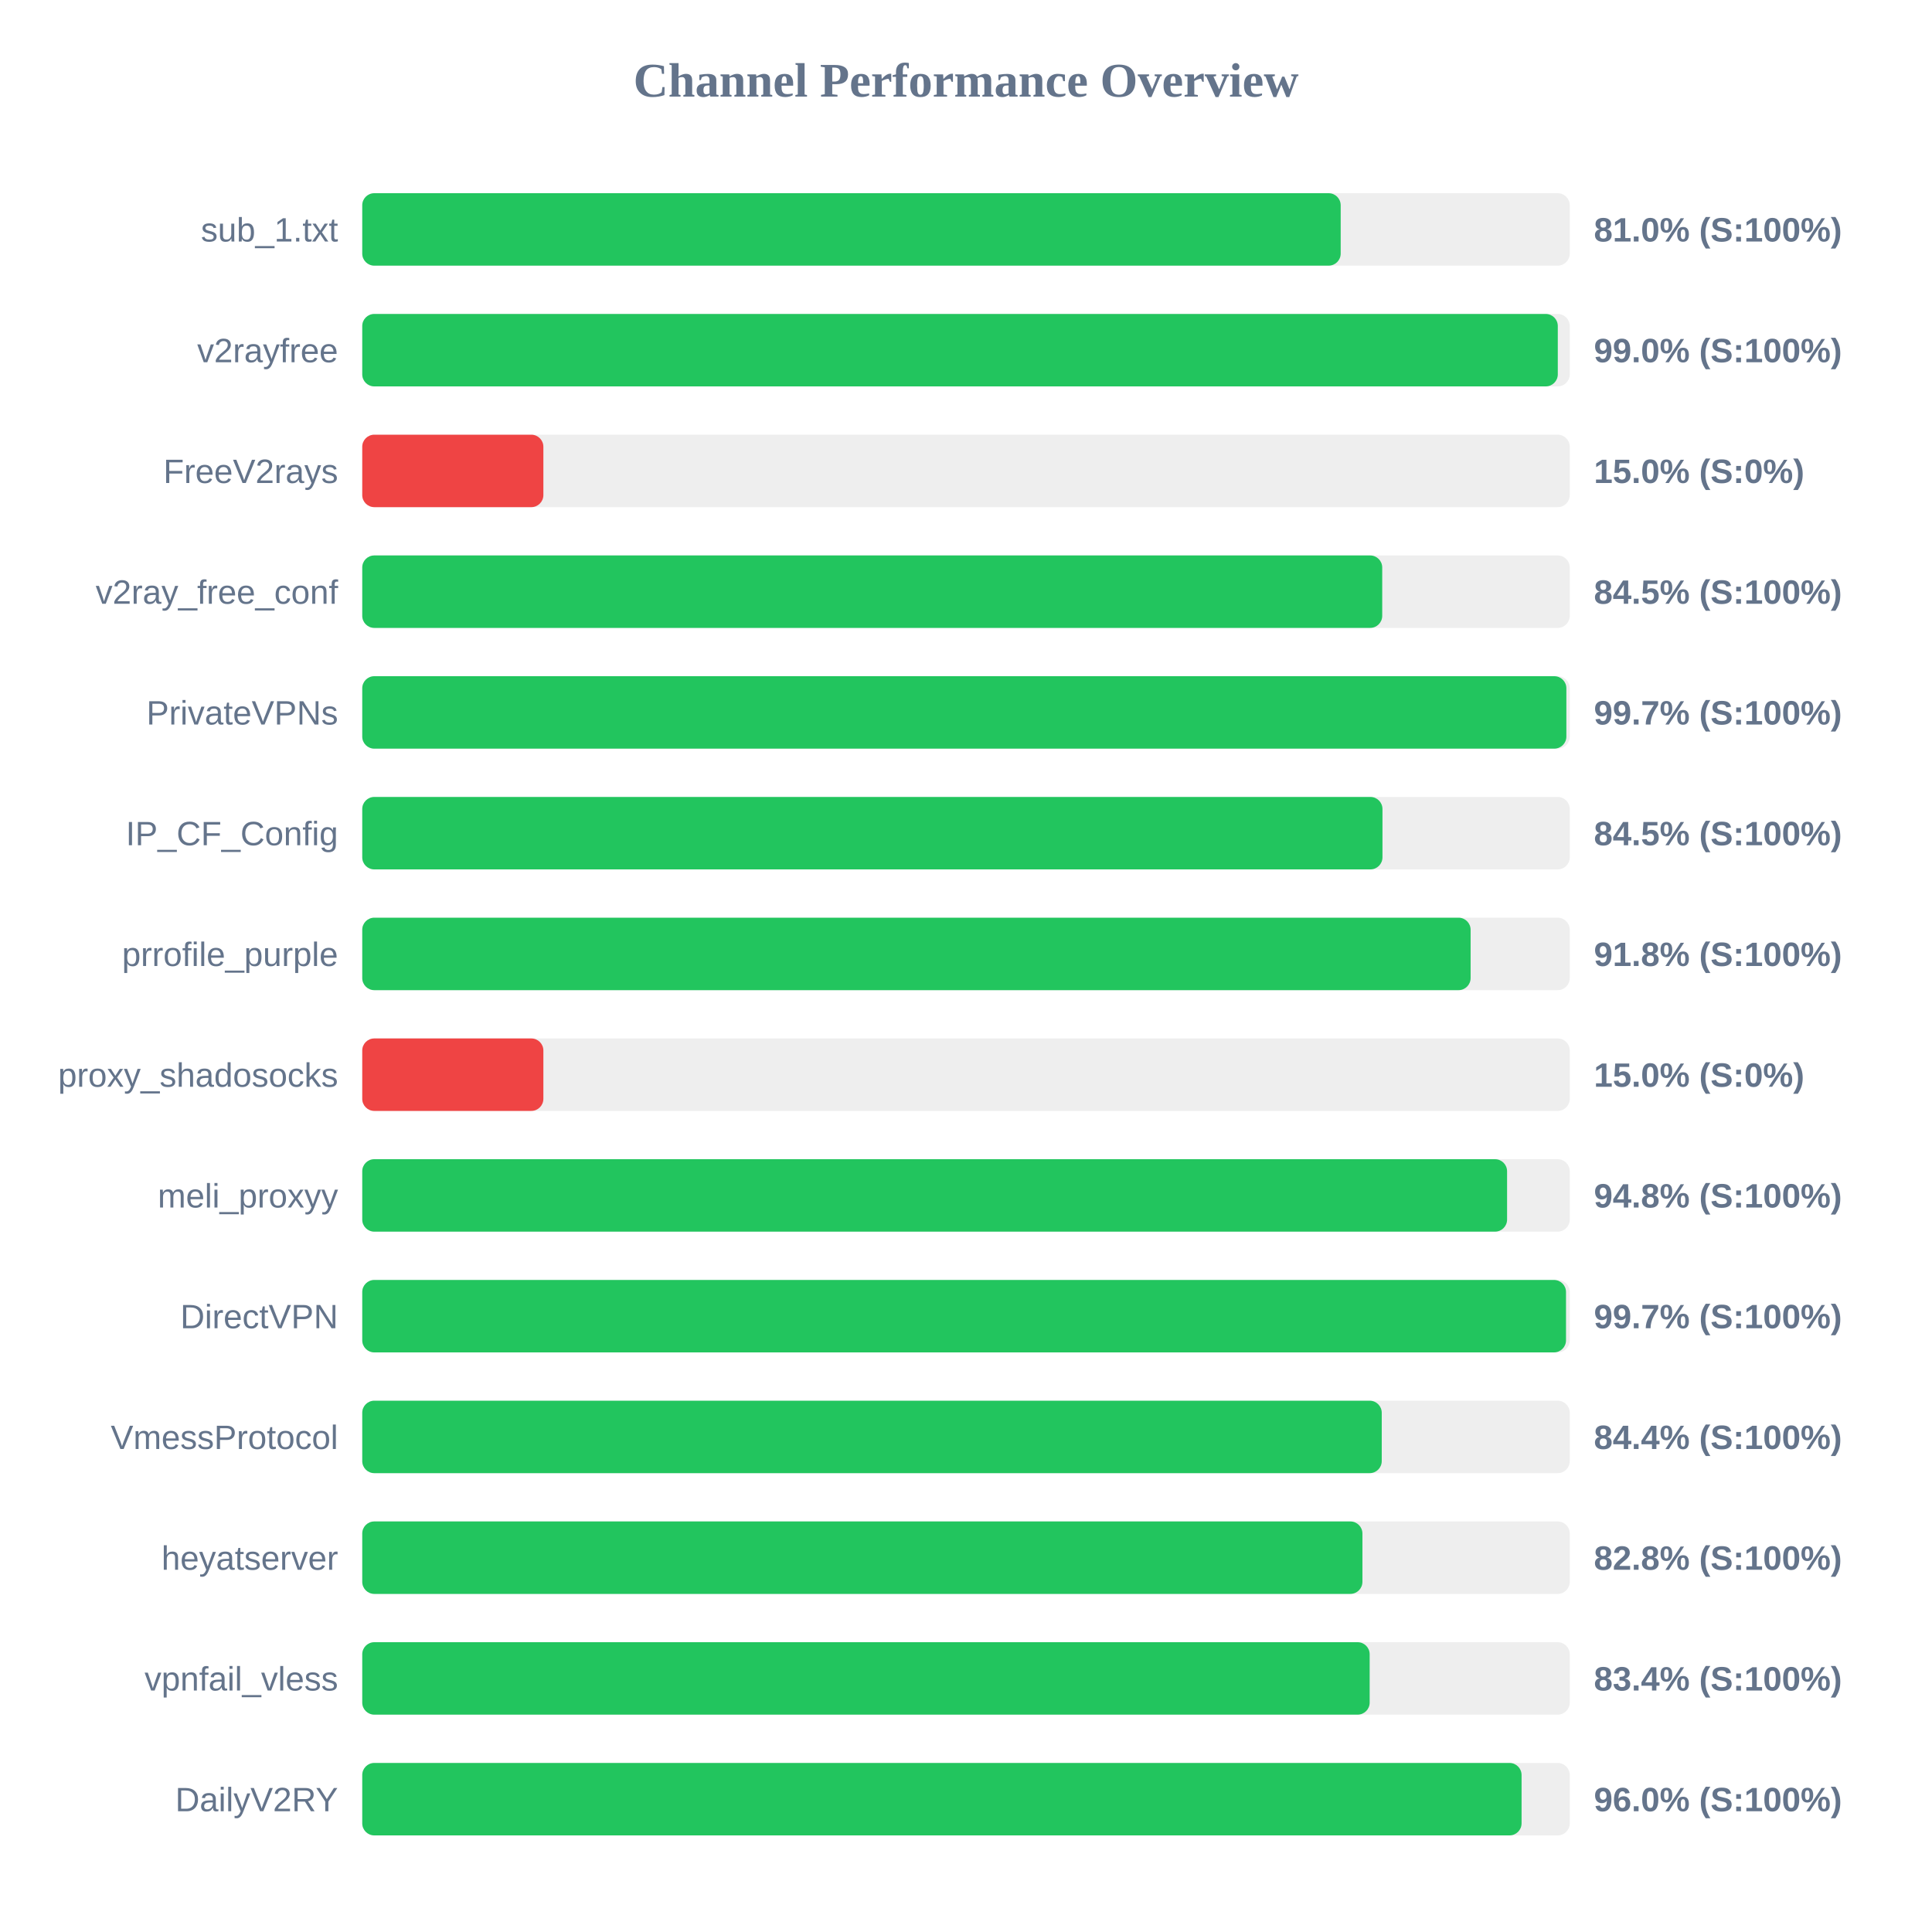
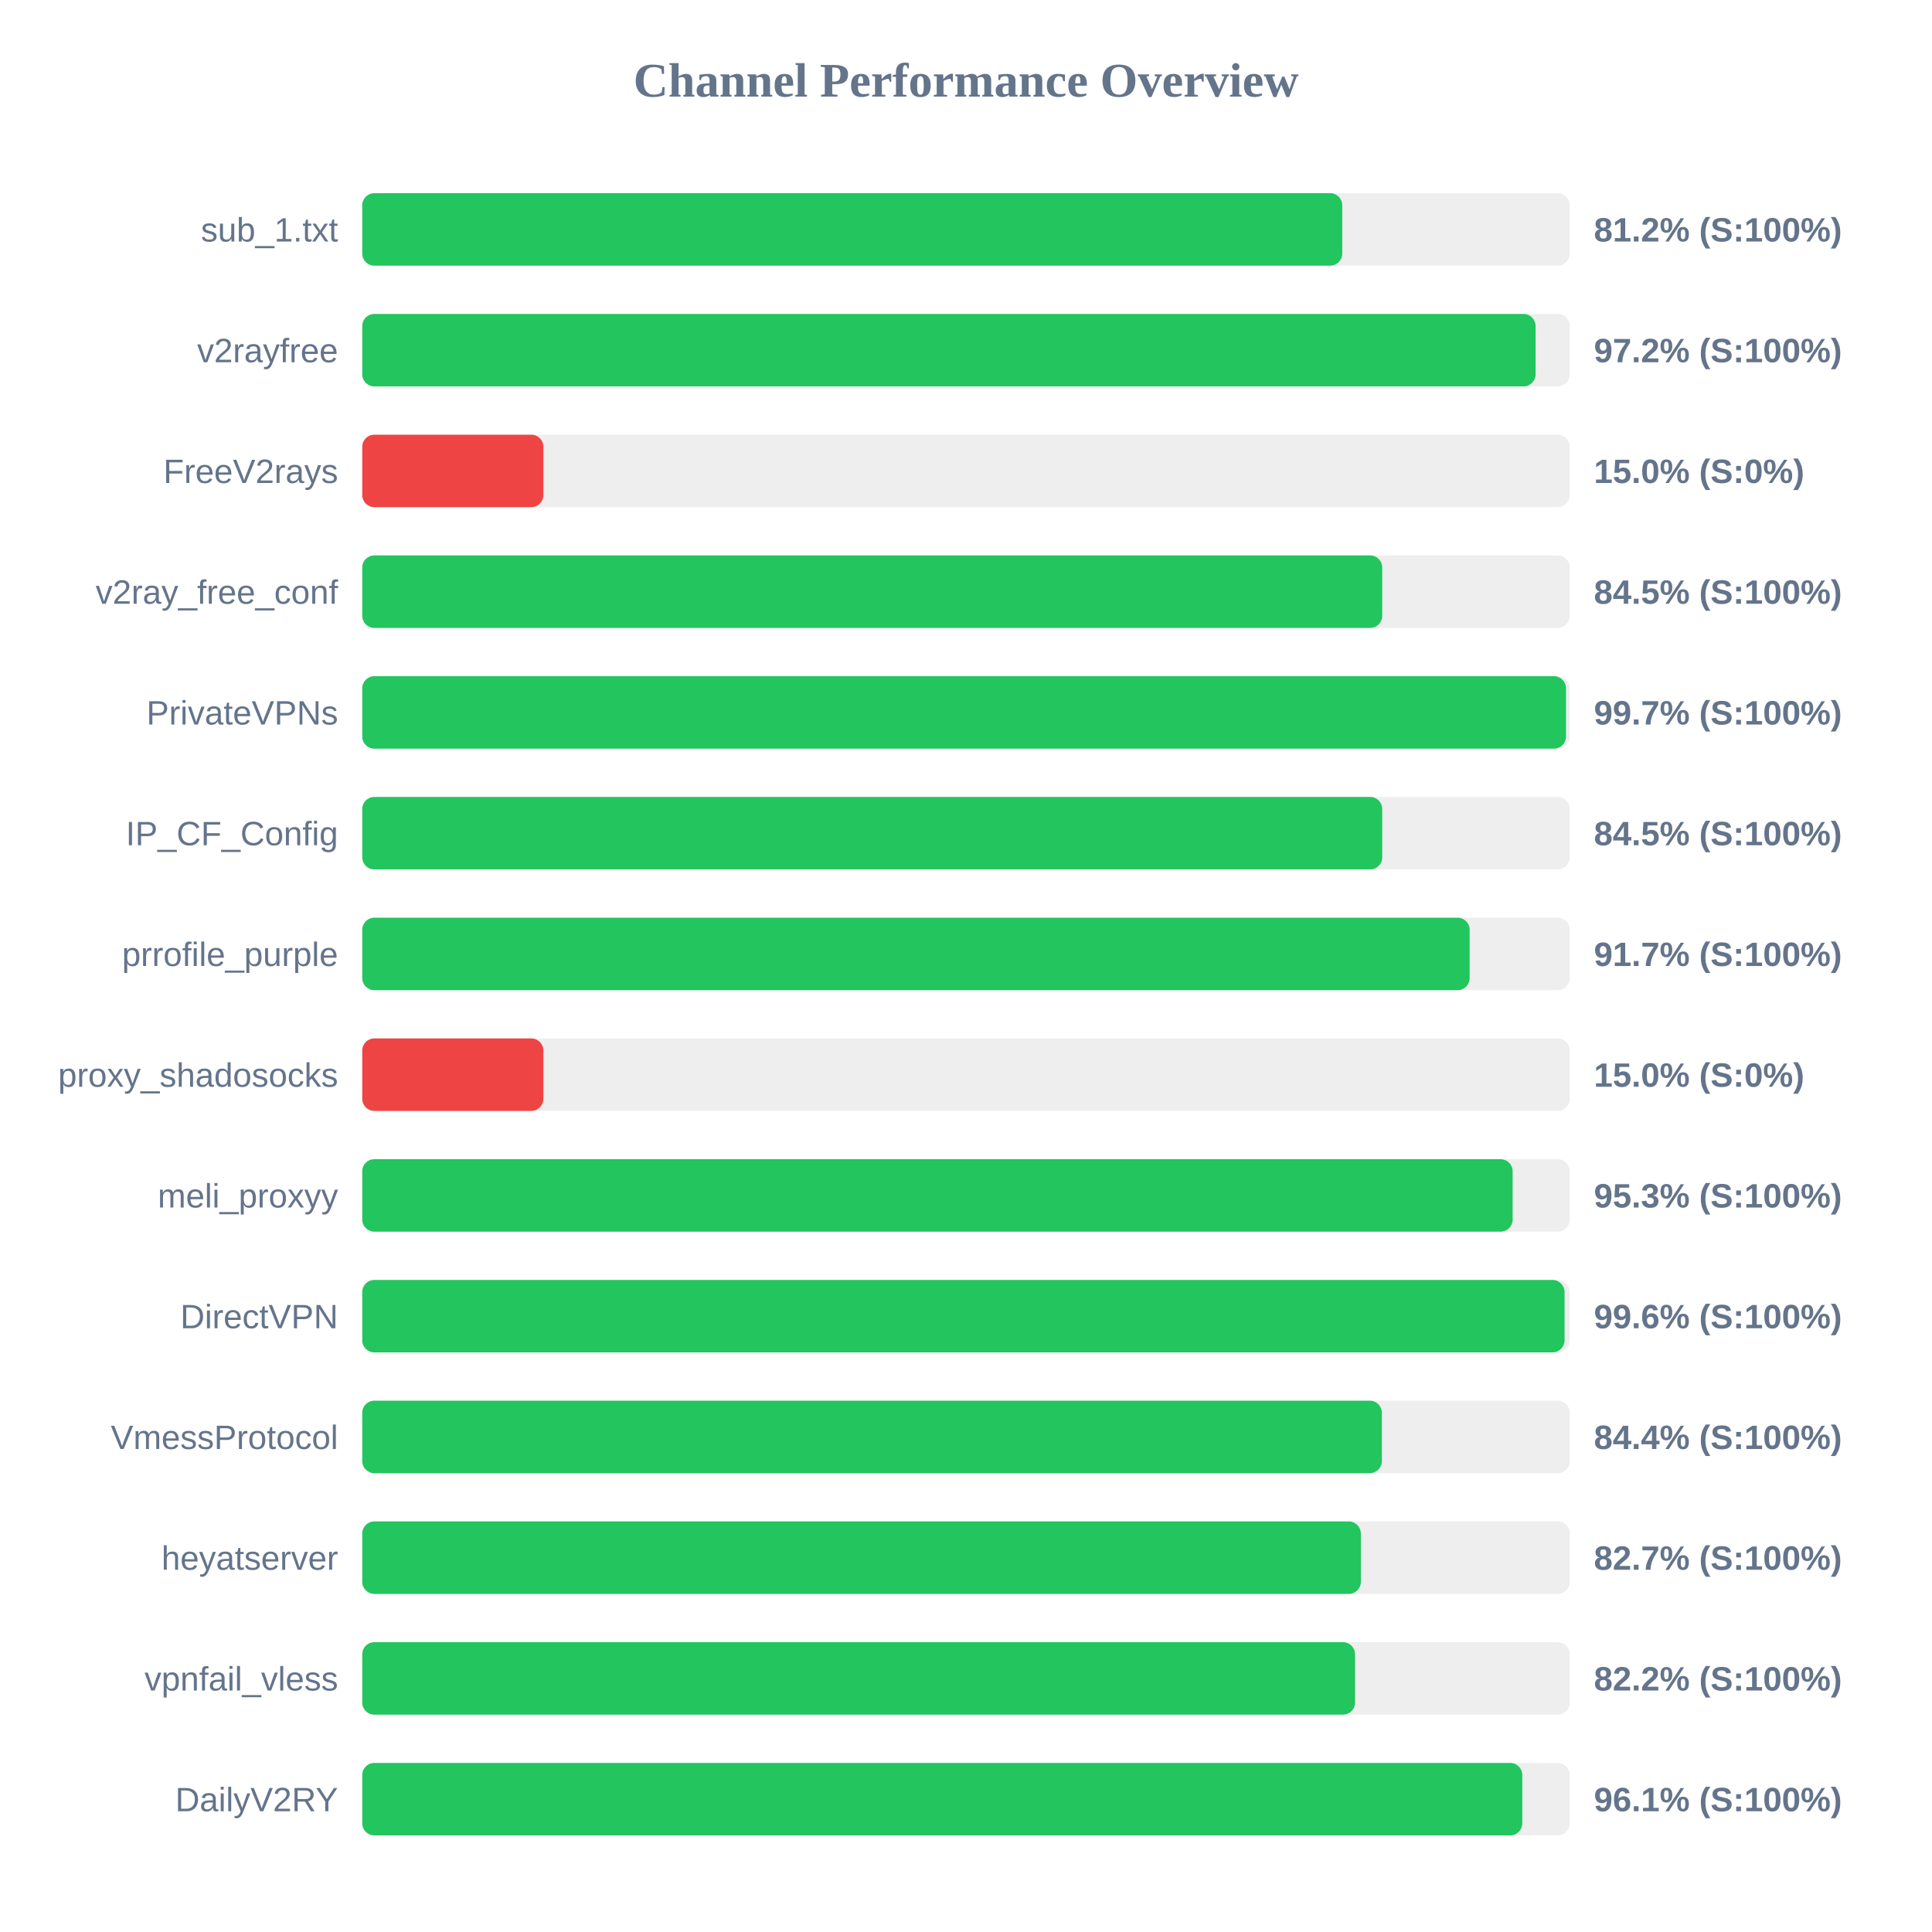
<svg xmlns="http://www.w3.org/2000/svg" width="800" height="800" version="1.1">
  <style>
        .row { font: 14px Arial; fill: #64748b; }
        .score { font: bold 14px Arial; fill: #64748b; }
    </style>
  <text x="400" y="40" text-anchor="middle" font-size="20px" font-weight="bold" fill="#64748b">Channel Performance Overview</text>
  <rect x="150" y="80" width="500" height="30" fill="#eee" rx="5" />
-   <rect x="150" y="80" width="405.15" height="30" fill="#22c55e" rx="5" />
+   <rect x="150" y="80" width="405.8" height="30" fill="#22c55e" rx="5" />
  <text x="140" y="100" text-anchor="end" class="row">sub_1.txt</text>
-   <text x="660" y="100" text-anchor="start" class="score">81.0% (S:100%)</text>
+   <text x="660" y="100" text-anchor="start" class="score">81.2% (S:100%)</text>
  <rect x="150" y="130" width="500" height="30" fill="#eee" rx="5" />
-   <rect x="150" y="130" width="495.05" height="30" fill="#22c55e" rx="5" />
+   <rect x="150" y="130" width="485.85" height="30" fill="#22c55e" rx="5" />
  <text x="140" y="150" text-anchor="end" class="row">v2rayfree</text>
-   <text x="660" y="150" text-anchor="start" class="score">99.0% (S:100%)</text>
+   <text x="660" y="150" text-anchor="start" class="score">97.2% (S:100%)</text>
  <rect x="150" y="180" width="500" height="30" fill="#eee" rx="5" />
  <rect x="150" y="180" width="75.0" height="30" fill="#ef4444" rx="5" />
  <text x="140" y="200" text-anchor="end" class="row">FreeV2rays</text>
  <text x="660" y="200" text-anchor="start" class="score">15.0% (S:0%)</text>
  <rect x="150" y="230" width="500" height="30" fill="#eee" rx="5" />
  <rect x="150" y="230" width="422.35" height="30" fill="#22c55e" rx="5" />
  <text x="140" y="250" text-anchor="end" class="row">v2ray_free_conf</text>
  <text x="660" y="250" text-anchor="start" class="score">84.5% (S:100%)</text>
  <rect x="150" y="280" width="500" height="30" fill="#eee" rx="5" />
-   <rect x="150" y="280" width="498.6" height="30" fill="#22c55e" rx="5" />
+   <rect x="150" y="280" width="498.45" height="30" fill="#22c55e" rx="5" />
  <text x="140" y="300" text-anchor="end" class="row">PrivateVPNs</text>
  <text x="660" y="300" text-anchor="start" class="score">99.7% (S:100%)</text>
  <rect x="150" y="330" width="500" height="30" fill="#eee" rx="5" />
-   <rect x="150" y="330" width="422.45" height="30" fill="#22c55e" rx="5" />
+   <rect x="150" y="330" width="422.35" height="30" fill="#22c55e" rx="5" />
  <text x="140" y="350" text-anchor="end" class="row">IP_CF_Config</text>
  <text x="660" y="350" text-anchor="start" class="score">84.5% (S:100%)</text>
  <rect x="150" y="380" width="500" height="30" fill="#eee" rx="5" />
-   <rect x="150" y="380" width="458.95" height="30" fill="#22c55e" rx="5" />
+   <rect x="150" y="380" width="458.55" height="30" fill="#22c55e" rx="5" />
  <text x="140" y="400" text-anchor="end" class="row">prrofile_purple</text>
-   <text x="660" y="400" text-anchor="start" class="score">91.8% (S:100%)</text>
+   <text x="660" y="400" text-anchor="start" class="score">91.7% (S:100%)</text>
  <rect x="150" y="430" width="500" height="30" fill="#eee" rx="5" />
  <rect x="150" y="430" width="75.0" height="30" fill="#ef4444" rx="5" />
  <text x="140" y="450" text-anchor="end" class="row">proxy_shadosocks</text>
  <text x="660" y="450" text-anchor="start" class="score">15.0% (S:0%)</text>
  <rect x="150" y="480" width="500" height="30" fill="#eee" rx="5" />
-   <rect x="150" y="480" width="474.05" height="30" fill="#22c55e" rx="5" />
+   <rect x="150" y="480" width="476.35" height="30" fill="#22c55e" rx="5" />
  <text x="140" y="500" text-anchor="end" class="row">meli_proxyy</text>
-   <text x="660" y="500" text-anchor="start" class="score">94.8% (S:100%)</text>
+   <text x="660" y="500" text-anchor="start" class="score">95.3% (S:100%)</text>
  <rect x="150" y="530" width="500" height="30" fill="#eee" rx="5" />
-   <rect x="150" y="530" width="498.45" height="30" fill="#22c55e" rx="5" />
+   <rect x="150" y="530" width="497.85" height="30" fill="#22c55e" rx="5" />
  <text x="140" y="550" text-anchor="end" class="row">DirectVPN</text>
-   <text x="660" y="550" text-anchor="start" class="score">99.7% (S:100%)</text>
+   <text x="660" y="550" text-anchor="start" class="score">99.6% (S:100%)</text>
  <rect x="150" y="580" width="500" height="30" fill="#eee" rx="5" />
-   <rect x="150" y="580" width="422.15" height="30" fill="#22c55e" rx="5" />
+   <rect x="150" y="580" width="422.2" height="30" fill="#22c55e" rx="5" />
  <text x="140" y="600" text-anchor="end" class="row">VmessProtocol</text>
  <text x="660" y="600" text-anchor="start" class="score">84.4% (S:100%)</text>
  <rect x="150" y="630" width="500" height="30" fill="#eee" rx="5" />
-   <rect x="150" y="630" width="414.15" height="30" fill="#22c55e" rx="5" />
+   <rect x="150" y="630" width="413.5" height="30" fill="#22c55e" rx="5" />
  <text x="140" y="650" text-anchor="end" class="row">heyatserver</text>
-   <text x="660" y="650" text-anchor="start" class="score">82.8% (S:100%)</text>
+   <text x="660" y="650" text-anchor="start" class="score">82.7% (S:100%)</text>
  <rect x="150" y="680" width="500" height="30" fill="#eee" rx="5" />
-   <rect x="150" y="680" width="417.15" height="30" fill="#22c55e" rx="5" />
+   <rect x="150" y="680" width="411.1" height="30" fill="#22c55e" rx="5" />
  <text x="140" y="700" text-anchor="end" class="row">vpnfail_vless</text>
-   <text x="660" y="700" text-anchor="start" class="score">83.4% (S:100%)</text>
+   <text x="660" y="700" text-anchor="start" class="score">82.2% (S:100%)</text>
  <rect x="150" y="730" width="500" height="30" fill="#eee" rx="5" />
-   <rect x="150" y="730" width="480.05" height="30" fill="#22c55e" rx="5" />
+   <rect x="150" y="730" width="480.35" height="30" fill="#22c55e" rx="5" />
  <text x="140" y="750" text-anchor="end" class="row">DailyV2RY</text>
-   <text x="660" y="750" text-anchor="start" class="score">96.0% (S:100%)</text>
+   <text x="660" y="750" text-anchor="start" class="score">96.1% (S:100%)</text>
</svg>
